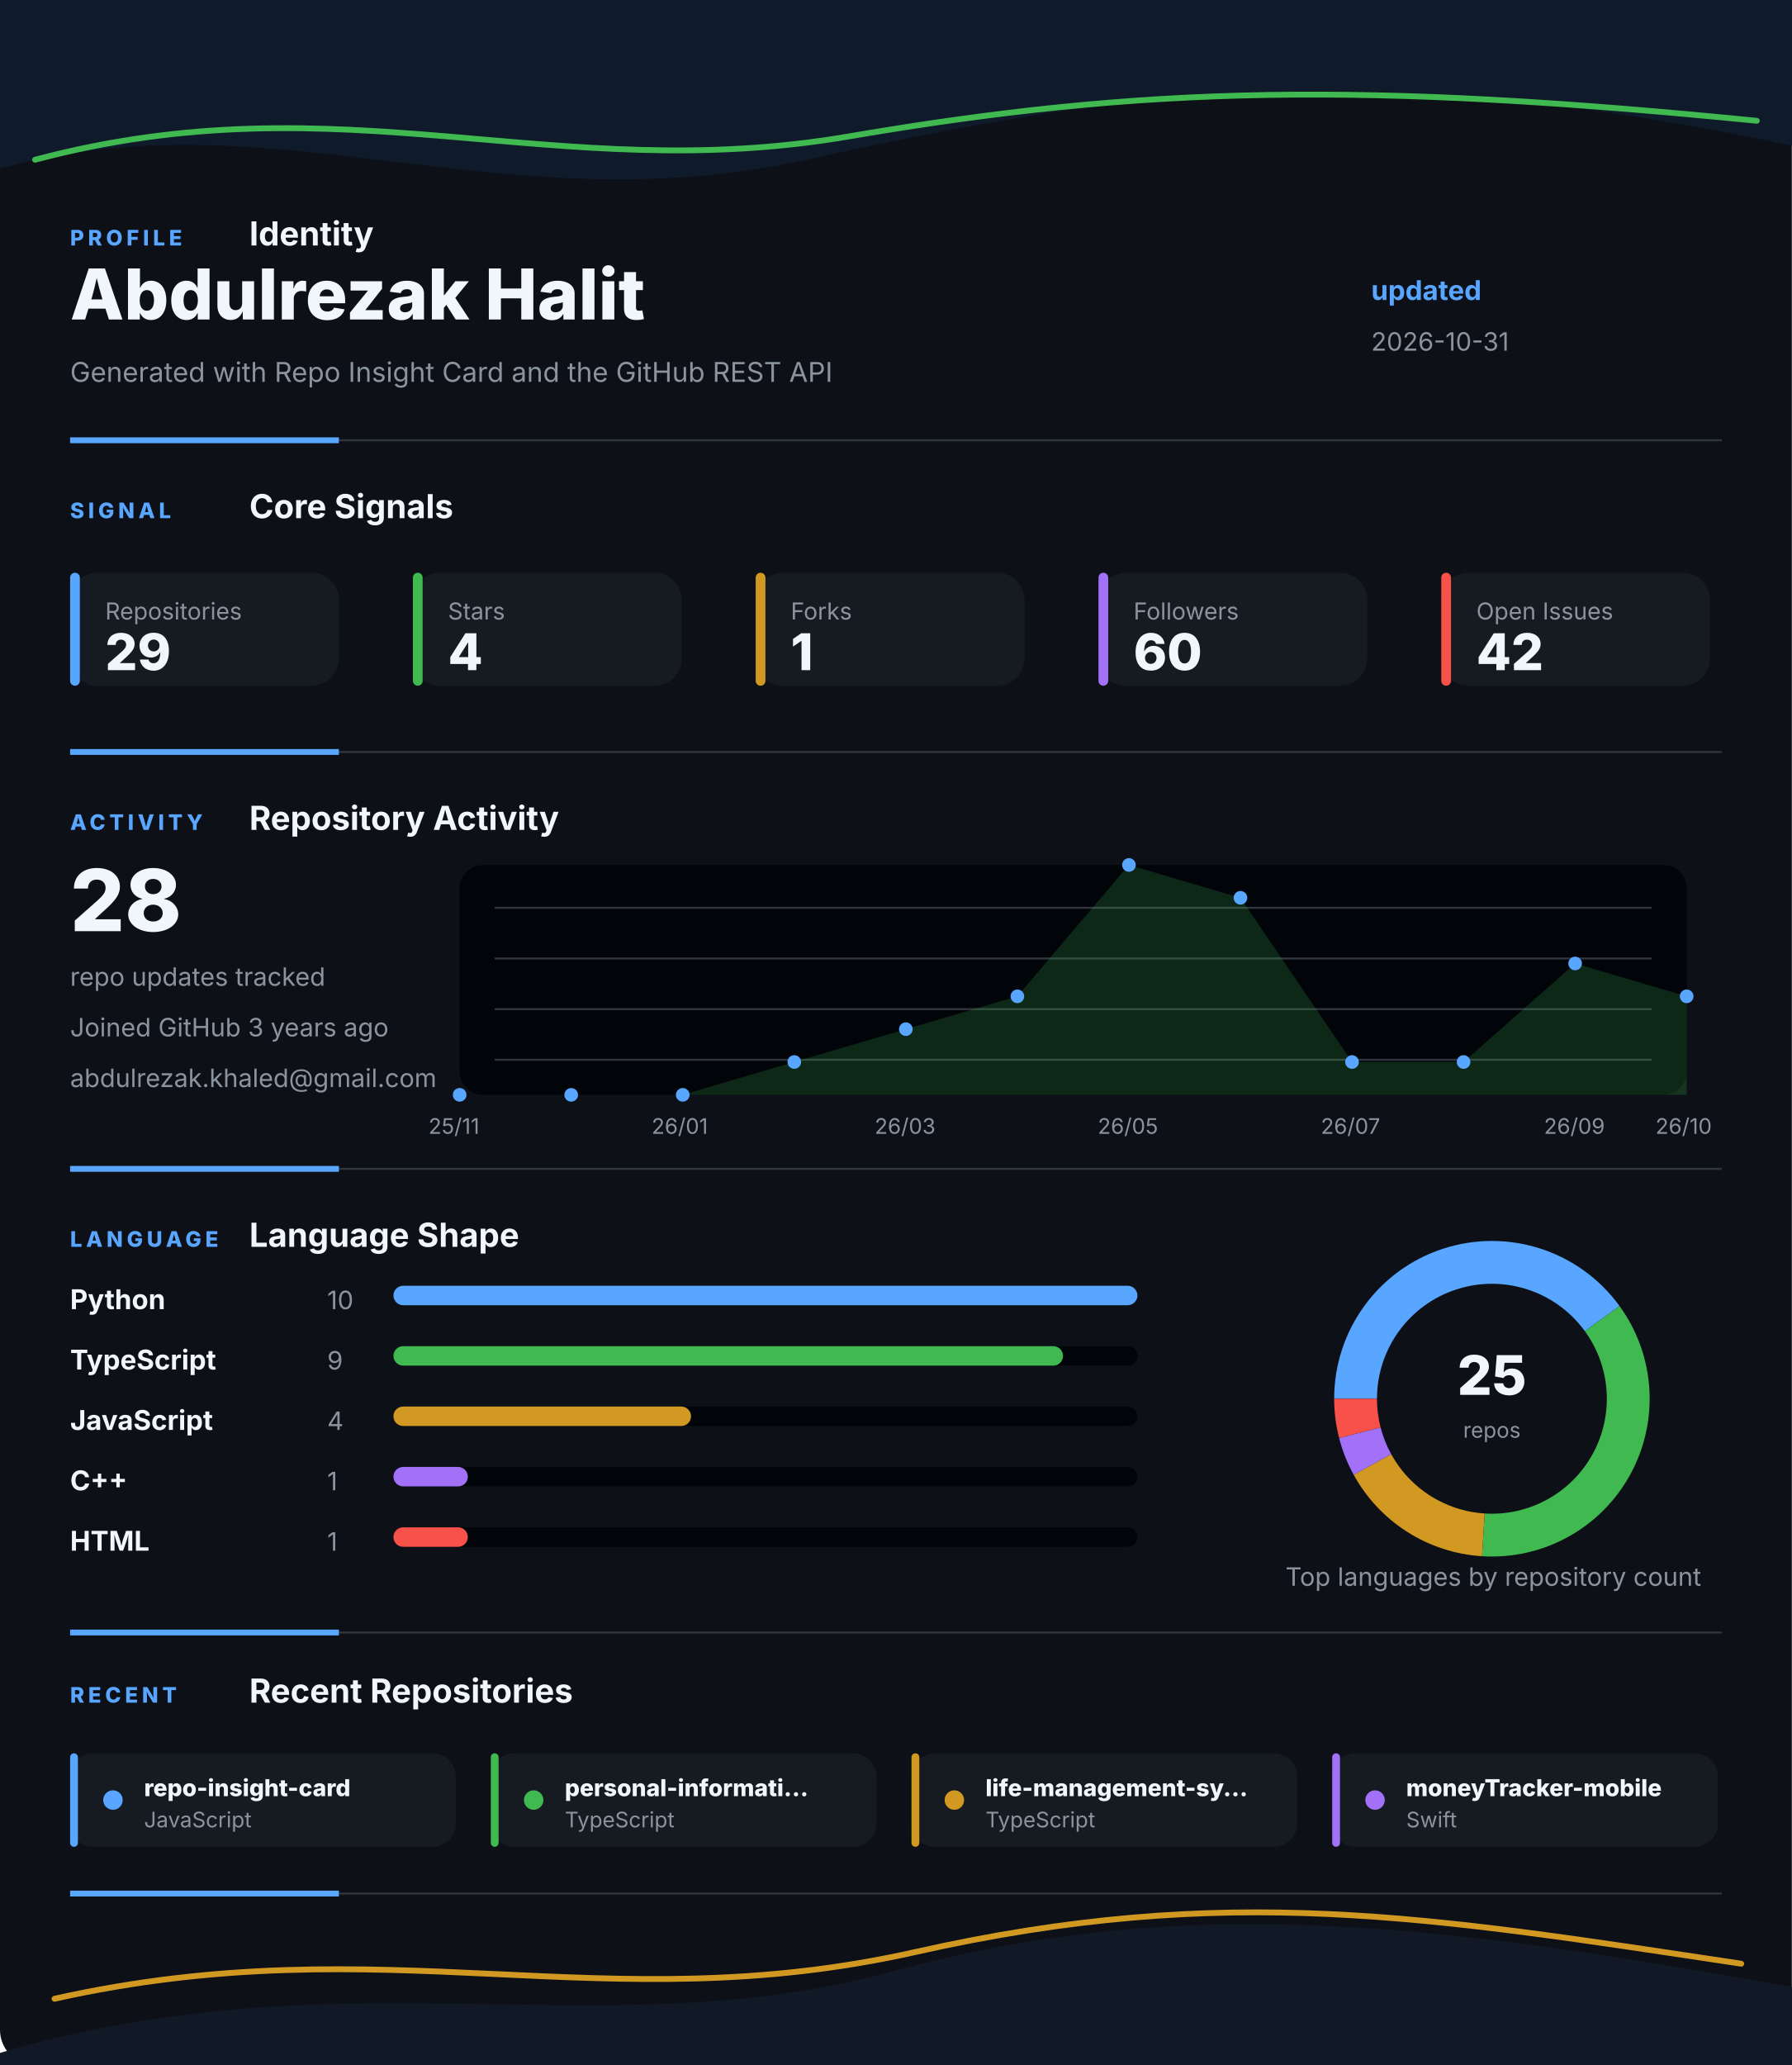
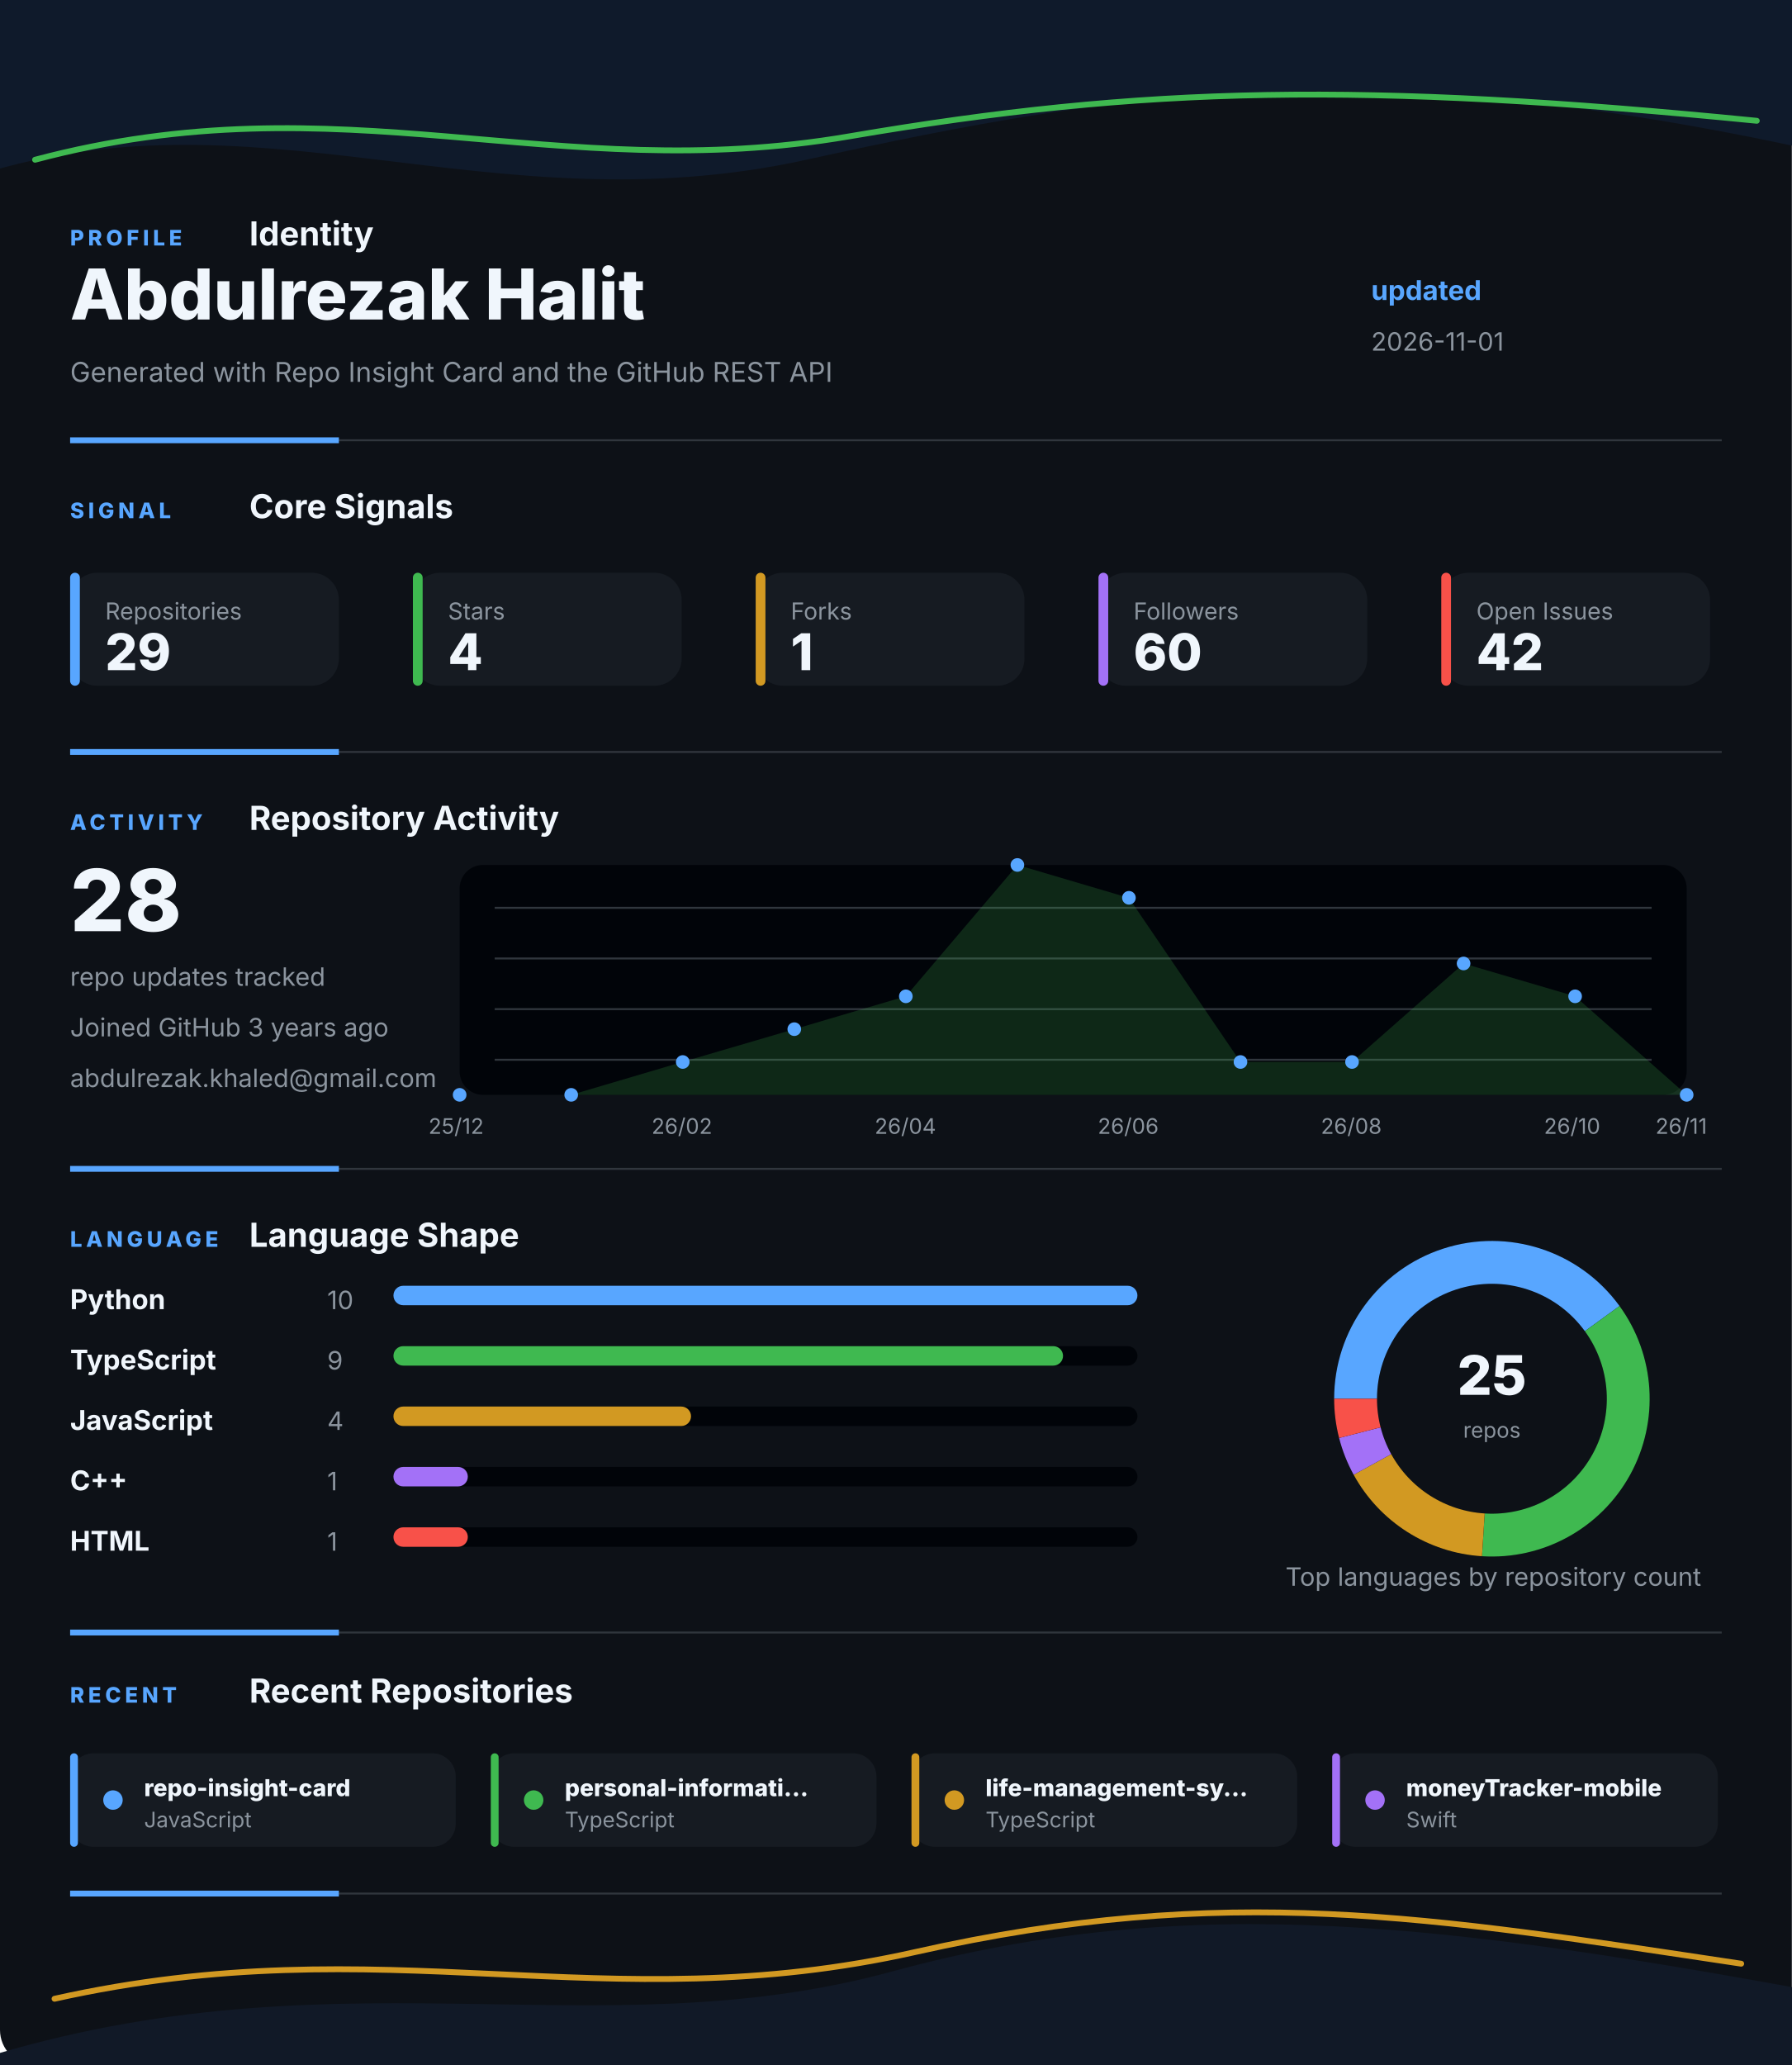
<svg xmlns="http://www.w3.org/2000/svg" width="920" height="1060" viewBox="0 0 920 1060" fill="none" role="img" aria-labelledby="title desc">
  <style>
    .gesture-top {
      animation: driftTop 8s ease-in-out infinite alternate;
      transform-origin: 50% 0%;
    }
    .gesture-bottom {
      animation: driftBottom 9s ease-in-out infinite alternate;
      transform-origin: 50% 100%;
    }
    .gesture-glow {
      animation: breathe 5s ease-in-out infinite alternate;
    }
    .section {
      animation: settle 700ms ease both;
    }
    .section-profile { animation-delay: 80ms; }
    .section-signal { animation-delay: 180ms; }
    .section-activity { animation-delay: 280ms; }
    .section-language { animation-delay: 380ms; }
    .section-recent { animation-delay: 480ms; }
    .metric-tile {
      animation: tileLift 4s ease-in-out infinite alternate;
      transform-box: fill-box;
      transform-origin: center;
    }
    .chart-line {
      stroke-dasharray: 1200;
      stroke-dashoffset: 1200;
      animation: drawLine 1.4s ease 500ms forwards;
    }
    .chart-dot {
      animation: pulseDot 2.6s ease-in-out infinite;
      transform-box: fill-box;
      transform-origin: center;
    }
    .bar-fill {
      animation: barBreathe 3.2s ease-in-out infinite alternate;
      transform-box: fill-box;
      transform-origin: left center;
    }
    .donut-slice {
      animation: ringGlow 3.8s ease-in-out infinite alternate;
    }
    @keyframes driftTop {
      from { transform: translateX(-8px) translateY(0); opacity: 0.86; }
      to { transform: translateX(8px) translateY(10px); opacity: 1; }
    }
    @keyframes driftBottom {
      from { transform: translateX(8px) translateY(4px); opacity: 0.82; }
      to { transform: translateX(-10px) translateY(-8px); opacity: 1; }
    }
    @keyframes breathe {
      from { opacity: 0.18; }
      to { opacity: 0.46; }
    }
    @keyframes settle {
      from { opacity: 0; transform: translateY(12px); }
      to { opacity: 1; transform: translateY(0); }
    }
    @keyframes tileLift {
      from { transform: translateY(0); }
      to { transform: translateY(-3px); }
    }
    @keyframes drawLine {
      to { stroke-dashoffset: 0; }
    }
    @keyframes pulseDot {
      0%, 100% { transform: scale(1); opacity: 0.86; }
      50% { transform: scale(1.45); opacity: 1; }
    }
    @keyframes barBreathe {
      from { opacity: 0.78; }
      to { opacity: 1; }
    }
    @keyframes ringGlow {
      from { opacity: 0.74; }
      to { opacity: 1; }
    }
  </style>
  <rect width="920" height="1060" rx="18" fill="#0D1117" />
  <g class="gesture-top" aria-hidden="true">
    <path d="M -18 92 C 130 42, 250 118, 414 82 S 706 26, 944 80 V 0 H -18 Z" fill="#0F1A2B" />
    <path class="gesture-glow" d="M 18 82 C 176 40, 284 96, 436 70 S 700 42, 902 62" stroke="#3FB950" stroke-width="3" stroke-linecap="round" />
  </g>
  <g class="section section-profile">
    <g>
      <text x="36" y="126" fill="#58A6FF" font-family="Inter, Segoe UI, Arial, sans-serif" font-size="11" font-weight="800" letter-spacing="2">PROFILE</text>
      <text x="128" y="126" fill="#F0F6FC" font-family="Inter, Segoe UI, Arial, sans-serif" font-size="17" font-weight="700">Identity</text>
    </g>
    <text x="36" y="164" fill="#F0F6FC" font-family="Inter, Segoe UI, Arial, sans-serif" font-size="36" font-weight="800">Abdulrezak Halit</text>
    <text x="36" y="196" fill="#8B949E" font-family="Inter, Segoe UI, Arial, sans-serif" font-size="14">Generated with Repo Insight Card and the GitHub REST API</text>
    <text x="704" y="154" fill="#58A6FF" font-family="Inter, Segoe UI, Arial, sans-serif" font-size="14" font-weight="700">updated</text>
-     <text x="704" y="180" fill="#8B949E" font-family="Inter, Segoe UI, Arial, sans-serif" font-size="13">2026-10-31</text>
+     <text x="704" y="180" fill="#8B949E" font-family="Inter, Segoe UI, Arial, sans-serif" font-size="13">2026-11-01</text>
    <g>
      <line x1="36" y1="226" x2="884" y2="226" stroke="#30363D" stroke-width="1" />
      <line x1="36" y1="226" x2="174" y2="226" stroke="#58A6FF" stroke-width="3" />
    </g>
  </g>
  <g class="section section-signal">
    <g>
      <text x="36" y="266" fill="#58A6FF" font-family="Inter, Segoe UI, Arial, sans-serif" font-size="11" font-weight="800" letter-spacing="2">SIGNAL</text>
      <text x="128" y="266" fill="#F0F6FC" font-family="Inter, Segoe UI, Arial, sans-serif" font-size="17" font-weight="700">Core Signals</text>
    </g>
    <g class="metric-tile">
      <rect x="36" y="294" width="138" height="58" rx="14" fill="#161B22" />
      <rect x="36" y="294" width="5" height="58" rx="2.5" fill="#58A6FF" />
      <text x="54" y="318" fill="#8B949E" font-family="Inter, Segoe UI, Arial, sans-serif" font-size="12">Repositories</text>
      <text x="54" y="344" fill="#F0F6FC" font-family="Inter, Segoe UI, Arial, sans-serif" font-size="26" font-weight="800">29</text>
    </g>
    <g class="metric-tile">
      <rect x="212" y="294" width="138" height="58" rx="14" fill="#161B22" />
      <rect x="212" y="294" width="5" height="58" rx="2.5" fill="#3FB950" />
      <text x="230" y="318" fill="#8B949E" font-family="Inter, Segoe UI, Arial, sans-serif" font-size="12">Stars</text>
      <text x="230" y="344" fill="#F0F6FC" font-family="Inter, Segoe UI, Arial, sans-serif" font-size="26" font-weight="800">4</text>
    </g>
    <g class="metric-tile">
      <rect x="388" y="294" width="138" height="58" rx="14" fill="#161B22" />
      <rect x="388" y="294" width="5" height="58" rx="2.5" fill="#D29922" />
      <text x="406" y="318" fill="#8B949E" font-family="Inter, Segoe UI, Arial, sans-serif" font-size="12">Forks</text>
      <text x="406" y="344" fill="#F0F6FC" font-family="Inter, Segoe UI, Arial, sans-serif" font-size="26" font-weight="800">1</text>
    </g>
    <g class="metric-tile">
      <rect x="564" y="294" width="138" height="58" rx="14" fill="#161B22" />
      <rect x="564" y="294" width="5" height="58" rx="2.5" fill="#A371F7" />
      <text x="582" y="318" fill="#8B949E" font-family="Inter, Segoe UI, Arial, sans-serif" font-size="12">Followers</text>
      <text x="582" y="344" fill="#F0F6FC" font-family="Inter, Segoe UI, Arial, sans-serif" font-size="26" font-weight="800">60</text>
    </g>
    <g class="metric-tile">
      <rect x="740" y="294" width="138" height="58" rx="14" fill="#161B22" />
      <rect x="740" y="294" width="5" height="58" rx="2.5" fill="#F85149" />
      <text x="758" y="318" fill="#8B949E" font-family="Inter, Segoe UI, Arial, sans-serif" font-size="12">Open Issues</text>
      <text x="758" y="344" fill="#F0F6FC" font-family="Inter, Segoe UI, Arial, sans-serif" font-size="26" font-weight="800">42</text>
    </g>
    <g>
      <line x1="36" y1="386" x2="884" y2="386" stroke="#30363D" stroke-width="1" />
      <line x1="36" y1="386" x2="174" y2="386" stroke="#58A6FF" stroke-width="3" />
    </g>
  </g>
  <g class="section section-activity">
    <g>
      <text x="36" y="426" fill="#58A6FF" font-family="Inter, Segoe UI, Arial, sans-serif" font-size="11" font-weight="800" letter-spacing="2">ACTIVITY</text>
      <text x="128" y="426" fill="#F0F6FC" font-family="Inter, Segoe UI, Arial, sans-serif" font-size="17" font-weight="700">Repository Activity</text>
    </g>
    <g>
      <rect x="236" y="444" width="630" height="118" rx="12" fill="#010409" />
      <line x1="254" y1="466" x2="848" y2="466" stroke="#30363D" stroke-width="1" />
      <line x1="254" y1="492" x2="848" y2="492" stroke="#30363D" stroke-width="1" />
      <line x1="254" y1="518" x2="848" y2="518" stroke="#30363D" stroke-width="1" />
      <line x1="254" y1="544" x2="848" y2="544" stroke="#30363D" stroke-width="1" />
-       <polygon points="236,562 236.0,562.0 293.3,562.0 350.5,562.0 407.8,545.1 465.1,528.3 522.4,511.4 579.6,444.0 636.9,460.9 694.2,545.1 751.5,545.1 808.7,494.6 866.0,511.4 866,562" fill="#3FB950" opacity="0.2" />
-       <polyline class="chart-line" points="236.0,562.0 293.3,562.0 350.5,562.0 407.8,545.1 465.1,528.3 522.4,511.4 579.6,444.0 636.9,460.9 694.2,545.1 751.5,545.1 808.7,494.6 866.0,511.4" fill="none" stroke="#3FB950" stroke-width="4" stroke-linecap="round" stroke-linejoin="round" />
+       <polygon points="236,562 236.0,562.0 293.3,562.0 350.5,545.1 407.8,528.3 465.1,511.4 522.4,444.0 579.6,460.9 636.9,545.1 694.2,545.1 751.5,494.6 808.7,511.4 866.0,562.0 866,562" fill="#3FB950" opacity="0.2" />
+       <polyline class="chart-line" points="236.0,562.0 293.3,562.0 350.5,545.1 407.8,528.3 465.1,511.4 522.4,444.0 579.6,460.9 636.9,545.1 694.2,545.1 751.5,494.6 808.7,511.4 866.0,562.0" fill="none" stroke="#3FB950" stroke-width="4" stroke-linecap="round" stroke-linejoin="round" />
      <circle class="chart-dot" style="animation-delay: 0ms" cx="236" cy="562" r="3.5" fill="#58A6FF" />
      <circle class="chart-dot" style="animation-delay: 90ms" cx="293.273" cy="562" r="3.5" fill="#58A6FF" />
-       <circle class="chart-dot" style="animation-delay: 180ms" cx="350.545" cy="562" r="3.5" fill="#58A6FF" />
-       <circle class="chart-dot" style="animation-delay: 270ms" cx="407.818" cy="545.143" r="3.5" fill="#58A6FF" />
-       <circle class="chart-dot" style="animation-delay: 360ms" cx="465.091" cy="528.286" r="3.5" fill="#58A6FF" />
-       <circle class="chart-dot" style="animation-delay: 450ms" cx="522.364" cy="511.429" r="3.5" fill="#58A6FF" />
-       <circle class="chart-dot" style="animation-delay: 540ms" cx="579.636" cy="444" r="3.5" fill="#58A6FF" />
-       <circle class="chart-dot" style="animation-delay: 630ms" cx="636.909" cy="460.857" r="3.5" fill="#58A6FF" />
+       <circle class="chart-dot" style="animation-delay: 180ms" cx="350.545" cy="545.143" r="3.5" fill="#58A6FF" />
+       <circle class="chart-dot" style="animation-delay: 270ms" cx="407.818" cy="528.286" r="3.5" fill="#58A6FF" />
+       <circle class="chart-dot" style="animation-delay: 360ms" cx="465.091" cy="511.429" r="3.5" fill="#58A6FF" />
+       <circle class="chart-dot" style="animation-delay: 450ms" cx="522.364" cy="444" r="3.5" fill="#58A6FF" />
+       <circle class="chart-dot" style="animation-delay: 540ms" cx="579.636" cy="460.857" r="3.5" fill="#58A6FF" />
+       <circle class="chart-dot" style="animation-delay: 630ms" cx="636.909" cy="545.143" r="3.5" fill="#58A6FF" />
      <circle class="chart-dot" style="animation-delay: 720ms" cx="694.182" cy="545.143" r="3.5" fill="#58A6FF" />
-       <circle class="chart-dot" style="animation-delay: 810ms" cx="751.455" cy="545.143" r="3.5" fill="#58A6FF" />
-       <circle class="chart-dot" style="animation-delay: 900ms" cx="808.727" cy="494.571" r="3.5" fill="#58A6FF" />
-       <circle class="chart-dot" style="animation-delay: 990ms" cx="866" cy="511.429" r="3.5" fill="#58A6FF" />
-       <text x="220" y="582" fill="#8B949E" font-family="Inter, Segoe UI, Arial, sans-serif" font-size="11">25/11</text>
-       <text x="334.545" y="582" fill="#8B949E" font-family="Inter, Segoe UI, Arial, sans-serif" font-size="11">26/01</text>
-       <text x="449.091" y="582" fill="#8B949E" font-family="Inter, Segoe UI, Arial, sans-serif" font-size="11">26/03</text>
-       <text x="563.636" y="582" fill="#8B949E" font-family="Inter, Segoe UI, Arial, sans-serif" font-size="11">26/05</text>
-       <text x="678.182" y="582" fill="#8B949E" font-family="Inter, Segoe UI, Arial, sans-serif" font-size="11">26/07</text>
-       <text x="792.727" y="582" fill="#8B949E" font-family="Inter, Segoe UI, Arial, sans-serif" font-size="11">26/09</text>
-       <text x="850" y="582" fill="#8B949E" font-family="Inter, Segoe UI, Arial, sans-serif" font-size="11">26/10</text>
+       <circle class="chart-dot" style="animation-delay: 810ms" cx="751.455" cy="494.571" r="3.5" fill="#58A6FF" />
+       <circle class="chart-dot" style="animation-delay: 900ms" cx="808.727" cy="511.429" r="3.5" fill="#58A6FF" />
+       <circle class="chart-dot" style="animation-delay: 990ms" cx="866" cy="562" r="3.5" fill="#58A6FF" />
+       <text x="220" y="582" fill="#8B949E" font-family="Inter, Segoe UI, Arial, sans-serif" font-size="11">25/12</text>
+       <text x="334.545" y="582" fill="#8B949E" font-family="Inter, Segoe UI, Arial, sans-serif" font-size="11">26/02</text>
+       <text x="449.091" y="582" fill="#8B949E" font-family="Inter, Segoe UI, Arial, sans-serif" font-size="11">26/04</text>
+       <text x="563.636" y="582" fill="#8B949E" font-family="Inter, Segoe UI, Arial, sans-serif" font-size="11">26/06</text>
+       <text x="678.182" y="582" fill="#8B949E" font-family="Inter, Segoe UI, Arial, sans-serif" font-size="11">26/08</text>
+       <text x="792.727" y="582" fill="#8B949E" font-family="Inter, Segoe UI, Arial, sans-serif" font-size="11">26/10</text>
+       <text x="850" y="582" fill="#8B949E" font-family="Inter, Segoe UI, Arial, sans-serif" font-size="11">26/11</text>
    </g>
    <text x="36" y="478" fill="#F0F6FC" font-family="Inter, Segoe UI, Arial, sans-serif" font-size="44" font-weight="800">28</text>
    <text x="36" y="506" fill="#8B949E" font-family="Inter, Segoe UI, Arial, sans-serif" font-size="13">repo updates tracked</text>
    <text x="36" y="532" fill="#8B949E" font-family="Inter, Segoe UI, Arial, sans-serif" font-size="13">Joined GitHub 3 years ago</text>
    <text x="36" y="558" fill="#8B949E" font-family="Inter, Segoe UI, Arial, sans-serif" font-size="13">abdulrezak.khaled@gmail.com</text>
    <g>
      <line x1="36" y1="600" x2="884" y2="600" stroke="#30363D" stroke-width="1" />
      <line x1="36" y1="600" x2="174" y2="600" stroke="#58A6FF" stroke-width="3" />
    </g>
  </g>
  <g class="section section-language">
    <g>
      <text x="36" y="640" fill="#58A6FF" font-family="Inter, Segoe UI, Arial, sans-serif" font-size="11" font-weight="800" letter-spacing="2">LANGUAGE</text>
      <text x="128" y="640" fill="#F0F6FC" font-family="Inter, Segoe UI, Arial, sans-serif" font-size="17" font-weight="700">Language Shape</text>
    </g>
    <g>
      <g>
        <text x="36" y="672" fill="#F0F6FC" font-family="Inter, Segoe UI, Arial, sans-serif" font-size="14" font-weight="700">Python</text>
        <text x="168" y="672" fill="#8B949E" font-family="Inter, Segoe UI, Arial, sans-serif" font-size="13">10</text>
        <rect x="202" y="660" width="382" height="10" rx="5" fill="#010409" />
        <rect class="bar-fill" x="202" y="660" width="382" height="10" rx="5" fill="#58A6FF" />
      </g>
      <g>
        <text x="36" y="703" fill="#F0F6FC" font-family="Inter, Segoe UI, Arial, sans-serif" font-size="14" font-weight="700">TypeScript</text>
        <text x="168" y="703" fill="#8B949E" font-family="Inter, Segoe UI, Arial, sans-serif" font-size="13">9</text>
        <rect x="202" y="691" width="382" height="10" rx="5" fill="#010409" />
        <rect class="bar-fill" x="202" y="691" width="343.8" height="10" rx="5" fill="#3FB950" />
      </g>
      <g>
        <text x="36" y="734" fill="#F0F6FC" font-family="Inter, Segoe UI, Arial, sans-serif" font-size="14" font-weight="700">JavaScript</text>
        <text x="168" y="734" fill="#8B949E" font-family="Inter, Segoe UI, Arial, sans-serif" font-size="13">4</text>
        <rect x="202" y="722" width="382" height="10" rx="5" fill="#010409" />
        <rect class="bar-fill" x="202" y="722" width="152.8" height="10" rx="5" fill="#D29922" />
      </g>
      <g>
        <text x="36" y="765" fill="#F0F6FC" font-family="Inter, Segoe UI, Arial, sans-serif" font-size="14" font-weight="700">C++</text>
        <text x="168" y="765" fill="#8B949E" font-family="Inter, Segoe UI, Arial, sans-serif" font-size="13">1</text>
        <rect x="202" y="753" width="382" height="10" rx="5" fill="#010409" />
        <rect class="bar-fill" x="202" y="753" width="38.2" height="10" rx="5" fill="#A371F7" />
      </g>
      <g>
        <text x="36" y="796" fill="#F0F6FC" font-family="Inter, Segoe UI, Arial, sans-serif" font-size="14" font-weight="700">HTML</text>
        <text x="168" y="796" fill="#8B949E" font-family="Inter, Segoe UI, Arial, sans-serif" font-size="13">1</text>
        <rect x="202" y="784" width="382" height="10" rx="5" fill="#010409" />
        <rect class="bar-fill" x="202" y="784" width="38.2" height="10" rx="5" fill="#F85149" />
      </g>
    </g>
    <g>
      <circle cx="766" cy="718" r="70" fill="none" stroke="#010409" stroke-width="22" />
      <path class="donut-slice" d="M 822.631 676.855 A 70 70 0 0 0 696 718" fill="none" stroke="#58A6FF" stroke-width="22" stroke-linecap="butt" />
      <path class="donut-slice" d="M 761.605 787.862 A 70 70 0 0 0 822.631 676.855" fill="none" stroke="#3FB950" stroke-width="22" stroke-linecap="butt" />
      <path class="donut-slice" d="M 704.659 751.723 A 70 70 0 0 0 761.605 787.862" fill="none" stroke="#D29922" stroke-width="22" stroke-linecap="butt" />
      <path class="donut-slice" d="M 698.199 735.408 A 70 70 0 0 0 704.659 751.723" fill="none" stroke="#A371F7" stroke-width="22" stroke-linecap="butt" />
      <path class="donut-slice" d="M 696 718 A 70 70 0 0 0 698.199 735.408" fill="none" stroke="#F85149" stroke-width="22" stroke-linecap="butt" />
      <circle cx="766" cy="718" r="56" fill="#0D1117" />
      <text x="766" y="716" text-anchor="middle" fill="#F0F6FC" font-family="Inter, Segoe UI, Arial, sans-serif" font-size="28" font-weight="800">25</text>
      <text x="766" y="738" text-anchor="middle" fill="#8B949E" font-family="Inter, Segoe UI, Arial, sans-serif" font-size="11">repos</text>
    </g>
    <text x="660" y="814" fill="#8B949E" font-family="Inter, Segoe UI, Arial, sans-serif" font-size="13">Top languages by repository count</text>
    <g>
      <line x1="36" y1="838" x2="884" y2="838" stroke="#30363D" stroke-width="1" />
      <line x1="36" y1="838" x2="174" y2="838" stroke="#58A6FF" stroke-width="3" />
    </g>
  </g>
  <g class="section section-recent">
    <g>
      <text x="36" y="874" fill="#58A6FF" font-family="Inter, Segoe UI, Arial, sans-serif" font-size="11" font-weight="800" letter-spacing="2">RECENT</text>
      <text x="128" y="874" fill="#F0F6FC" font-family="Inter, Segoe UI, Arial, sans-serif" font-size="17" font-weight="700">Recent Repositories</text>
    </g>
    <g>
      <g class="metric-tile">
        <rect x="36" y="900" width="198" height="48" rx="12" fill="#161B22" />
        <rect x="36" y="900" width="4" height="48" rx="2" fill="#58A6FF" />
        <circle cx="58" cy="924" r="5" fill="#58A6FF" />
        <text x="74" y="922" fill="#F0F6FC" font-family="Inter, Segoe UI, Arial, sans-serif" font-size="12" font-weight="800">repo-insight-card</text>
        <text x="74" y="938" fill="#8B949E" font-family="Inter, Segoe UI, Arial, sans-serif" font-size="11">JavaScript</text>
      </g>
      <g class="metric-tile">
        <rect x="252" y="900" width="198" height="48" rx="12" fill="#161B22" />
        <rect x="252" y="900" width="4" height="48" rx="2" fill="#3FB950" />
        <circle cx="274" cy="924" r="5" fill="#3FB950" />
        <text x="290" y="922" fill="#F0F6FC" font-family="Inter, Segoe UI, Arial, sans-serif" font-size="12" font-weight="800">personal-informati...</text>
        <text x="290" y="938" fill="#8B949E" font-family="Inter, Segoe UI, Arial, sans-serif" font-size="11">TypeScript</text>
      </g>
      <g class="metric-tile">
        <rect x="468" y="900" width="198" height="48" rx="12" fill="#161B22" />
        <rect x="468" y="900" width="4" height="48" rx="2" fill="#D29922" />
        <circle cx="490" cy="924" r="5" fill="#D29922" />
        <text x="506" y="922" fill="#F0F6FC" font-family="Inter, Segoe UI, Arial, sans-serif" font-size="12" font-weight="800">life-management-sy...</text>
        <text x="506" y="938" fill="#8B949E" font-family="Inter, Segoe UI, Arial, sans-serif" font-size="11">TypeScript</text>
      </g>
      <g class="metric-tile">
        <rect x="684" y="900" width="198" height="48" rx="12" fill="#161B22" />
        <rect x="684" y="900" width="4" height="48" rx="2" fill="#A371F7" />
        <circle cx="706" cy="924" r="5" fill="#A371F7" />
        <text x="722" y="922" fill="#F0F6FC" font-family="Inter, Segoe UI, Arial, sans-serif" font-size="12" font-weight="800">moneyTracker-mobile</text>
        <text x="722" y="938" fill="#8B949E" font-family="Inter, Segoe UI, Arial, sans-serif" font-size="11">Swift</text>
      </g>
    </g>
    <g>
      <line x1="36" y1="972" x2="884" y2="972" stroke="#30363D" stroke-width="1" />
      <line x1="36" y1="972" x2="174" y2="972" stroke="#58A6FF" stroke-width="3" />
    </g>
  </g>
  <g class="gesture-bottom" aria-hidden="true">
    <path d="M -20 1060 C 168 998, 304 1054, 458 1012 S 746 988, 942 1024 V 1060 Z" fill="#111927" />
    <path class="gesture-glow" d="M 28 1026 C 198 988, 310 1038, 470 1002 S 734 984, 894 1008" stroke="#D29922" stroke-width="3" stroke-linecap="round" />
  </g>
</svg>
